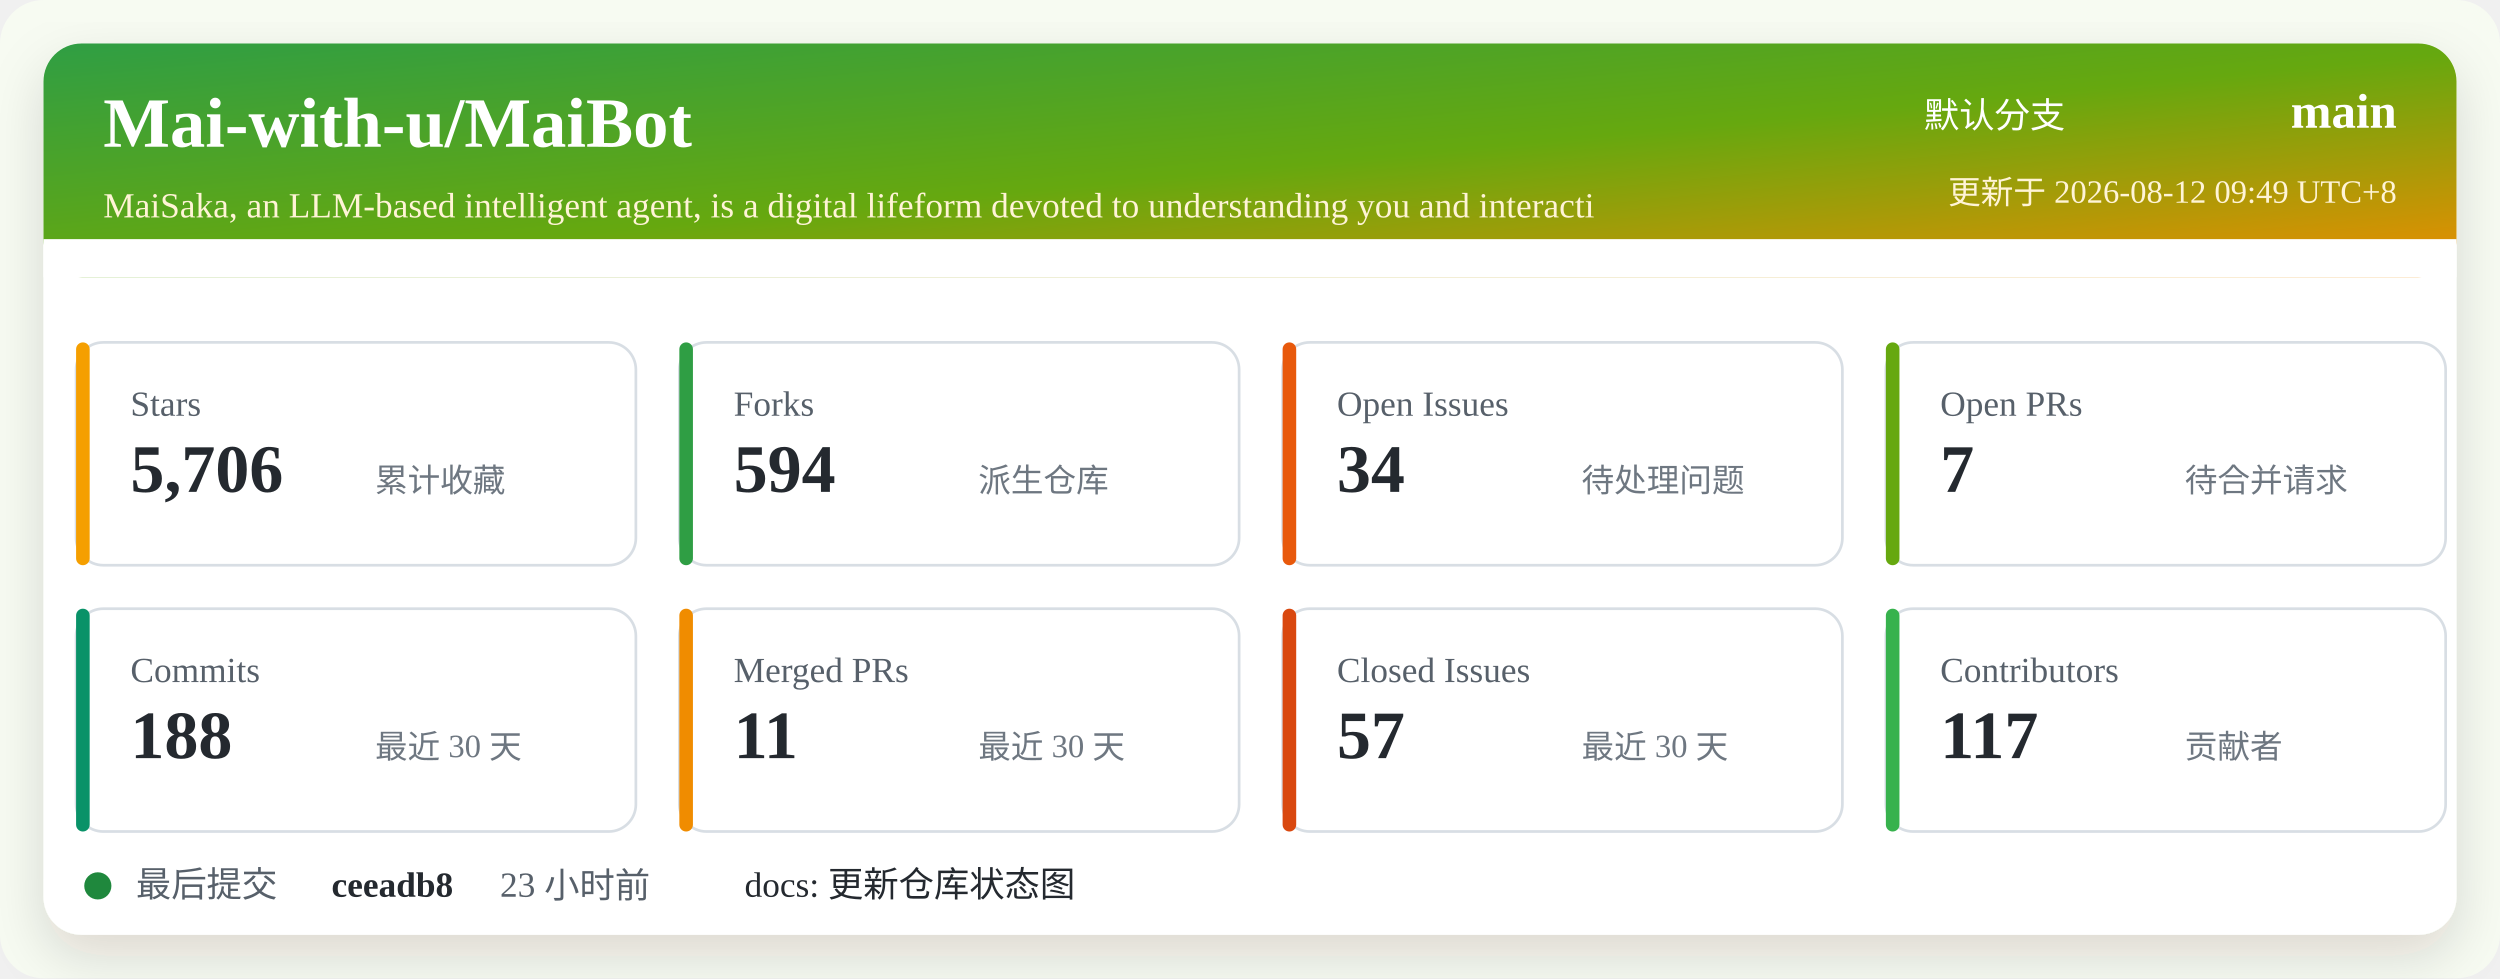
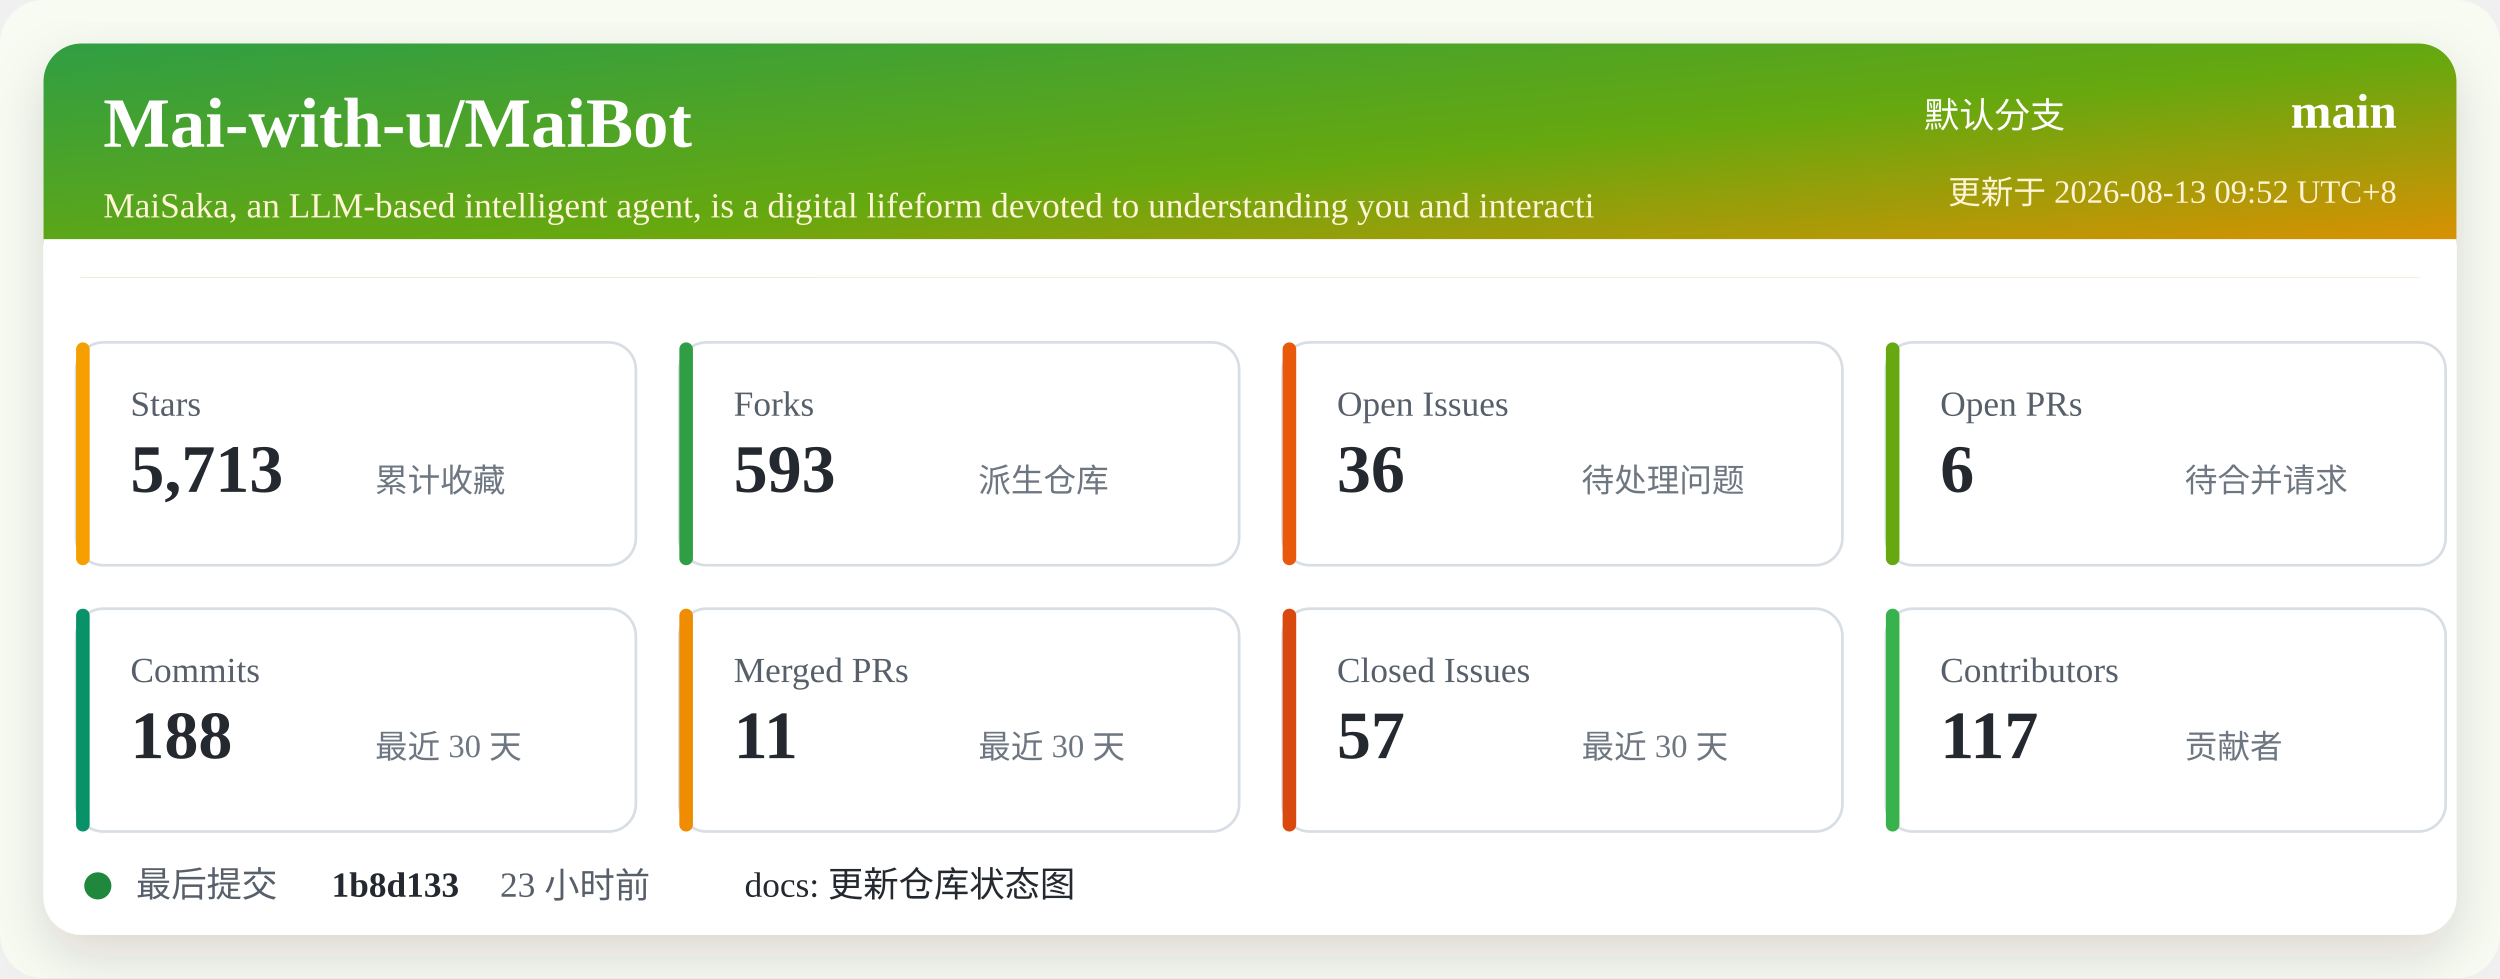
<svg xmlns="http://www.w3.org/2000/svg" width="920" height="360" viewBox="0 0 920 360" role="img" aria-labelledby="title desc">
  <defs>
    <linearGradient id="header" x1="0" x2="1" y1="0" y2="1">
      <stop offset="0%" stop-color="#2f9e44" />
      <stop offset="52%" stop-color="#66a80f" />
      <stop offset="100%" stop-color="#f08c00" />
    </linearGradient>
    <filter id="shadow" x="-5%" y="-5%" width="110%" height="110%">
      <feDropShadow dx="0" dy="8" stdDeviation="10" flood-color="#2b2318" flood-opacity="0.14" />
    </filter>
  </defs>
  <rect width="920" height="360" rx="16" fill="#f7fbf2" />
  <rect x="16" y="16" width="888" height="328" rx="14" fill="#ffffff" filter="url(#shadow)" />
  <rect x="16" y="16" width="888" height="86" rx="14" fill="url(#header)" />
  <path d="M16 88 H904 V102 H16 Z" fill="#ffffff" />
  <text x="38" y="54" fill="#ffffff" font-size="26" font-weight="700">Mai-with-u/MaiBot</text>
  <text x="38" y="80" fill="#fff4d6" font-size="13">MaiSaka, an LLM-based intelligent agent, is a digital lifeform devoted to understanding you and interacti</text>
  <text x="760" y="47" fill="#ffffff" font-size="13" text-anchor="end">默认分支</text>
  <text x="882" y="47" fill="#ffffff" font-size="18" font-weight="700" text-anchor="end">main</text>
-   <text x="882" y="75" fill="#fff4d6" font-size="12" text-anchor="end">更新于 2026-08-12 09:49 UTC+8</text>
+   <text x="882" y="75" fill="#fff4d6" font-size="12" text-anchor="end">更新于 2026-08-13 09:52 UTC+8</text>
  <g transform="translate(28 126)">
    <rect width="206" height="82" rx="10" fill="#ffffff" stroke="#d8dee4" />
    <rect x="0" y="0" width="5" height="82" rx="2.5" fill="#f59f00" />
    <text x="20" y="27" fill="#57606a" font-size="13">Stars</text>
-     <text x="20" y="55" fill="#24292f" font-size="25" font-weight="700">5,706</text>
+     <text x="20" y="55" fill="#24292f" font-size="25" font-weight="700">5,713</text>
    <text x="110" y="55" fill="#6e7781" font-size="12">累计收藏</text>
  </g>
  <g transform="translate(250 126)">
    <rect width="206" height="82" rx="10" fill="#ffffff" stroke="#d8dee4" />
    <rect x="0" y="0" width="5" height="82" rx="2.5" fill="#2f9e44" />
    <text x="20" y="27" fill="#57606a" font-size="13">Forks</text>
-     <text x="20" y="55" fill="#24292f" font-size="25" font-weight="700">594</text>
+     <text x="20" y="55" fill="#24292f" font-size="25" font-weight="700">593</text>
    <text x="110" y="55" fill="#6e7781" font-size="12">派生仓库</text>
  </g>
  <g transform="translate(472 126)">
    <rect width="206" height="82" rx="10" fill="#ffffff" stroke="#d8dee4" />
    <rect x="0" y="0" width="5" height="82" rx="2.5" fill="#e8590c" />
    <text x="20" y="27" fill="#57606a" font-size="13">Open Issues</text>
-     <text x="20" y="55" fill="#24292f" font-size="25" font-weight="700">34</text>
+     <text x="20" y="55" fill="#24292f" font-size="25" font-weight="700">36</text>
    <text x="110" y="55" fill="#6e7781" font-size="12">待处理问题</text>
  </g>
  <g transform="translate(694 126)">
    <rect width="206" height="82" rx="10" fill="#ffffff" stroke="#d8dee4" />
    <rect x="0" y="0" width="5" height="82" rx="2.5" fill="#66a80f" />
    <text x="20" y="27" fill="#57606a" font-size="13">Open PRs</text>
-     <text x="20" y="55" fill="#24292f" font-size="25" font-weight="700">7</text>
+     <text x="20" y="55" fill="#24292f" font-size="25" font-weight="700">6</text>
    <text x="110" y="55" fill="#6e7781" font-size="12">待合并请求</text>
  </g>
  <g transform="translate(28 224)">
    <rect width="206" height="82" rx="10" fill="#ffffff" stroke="#d8dee4" />
    <rect x="0" y="0" width="5" height="82" rx="2.5" fill="#099268" />
    <text x="20" y="27" fill="#57606a" font-size="13">Commits</text>
    <text x="20" y="55" fill="#24292f" font-size="25" font-weight="700">188</text>
    <text x="110" y="55" fill="#6e7781" font-size="12">最近 30 天</text>
  </g>
  <g transform="translate(250 224)">
    <rect width="206" height="82" rx="10" fill="#ffffff" stroke="#d8dee4" />
    <rect x="0" y="0" width="5" height="82" rx="2.5" fill="#f08c00" />
    <text x="20" y="27" fill="#57606a" font-size="13">Merged PRs</text>
    <text x="20" y="55" fill="#24292f" font-size="25" font-weight="700">11</text>
    <text x="110" y="55" fill="#6e7781" font-size="12">最近 30 天</text>
  </g>
  <g transform="translate(472 224)">
    <rect width="206" height="82" rx="10" fill="#ffffff" stroke="#d8dee4" />
    <rect x="0" y="0" width="5" height="82" rx="2.5" fill="#d9480f" />
    <text x="20" y="27" fill="#57606a" font-size="13">Closed Issues</text>
    <text x="20" y="55" fill="#24292f" font-size="25" font-weight="700">57</text>
    <text x="110" y="55" fill="#6e7781" font-size="12">最近 30 天</text>
  </g>
  <g transform="translate(694 224)">
    <rect width="206" height="82" rx="10" fill="#ffffff" stroke="#d8dee4" />
    <rect x="0" y="0" width="5" height="82" rx="2.5" fill="#37b24d" />
    <text x="20" y="27" fill="#57606a" font-size="13">Contributors</text>
    <text x="20" y="55" fill="#24292f" font-size="25" font-weight="700">117</text>
    <text x="110" y="55" fill="#6e7781" font-size="12">贡献者</text>
  </g>
  <g transform="translate(28 318)">
    <circle cx="8" cy="8" r="5" fill="#1f883d" />
    <text x="22" y="12" fill="#57606a" font-size="13">最后提交</text>
-     <text x="94" y="12" fill="#24292f" font-size="13" font-weight="700">ceeadb8</text>
+     <text x="94" y="12" fill="#24292f" font-size="13" font-weight="700">1b8d133</text>
    <text x="156" y="12" fill="#57606a" font-size="13">23 小时前</text>
    <text x="246" y="12" fill="#24292f" font-size="13">docs: 更新仓库状态图</text>
  </g>
</svg>
